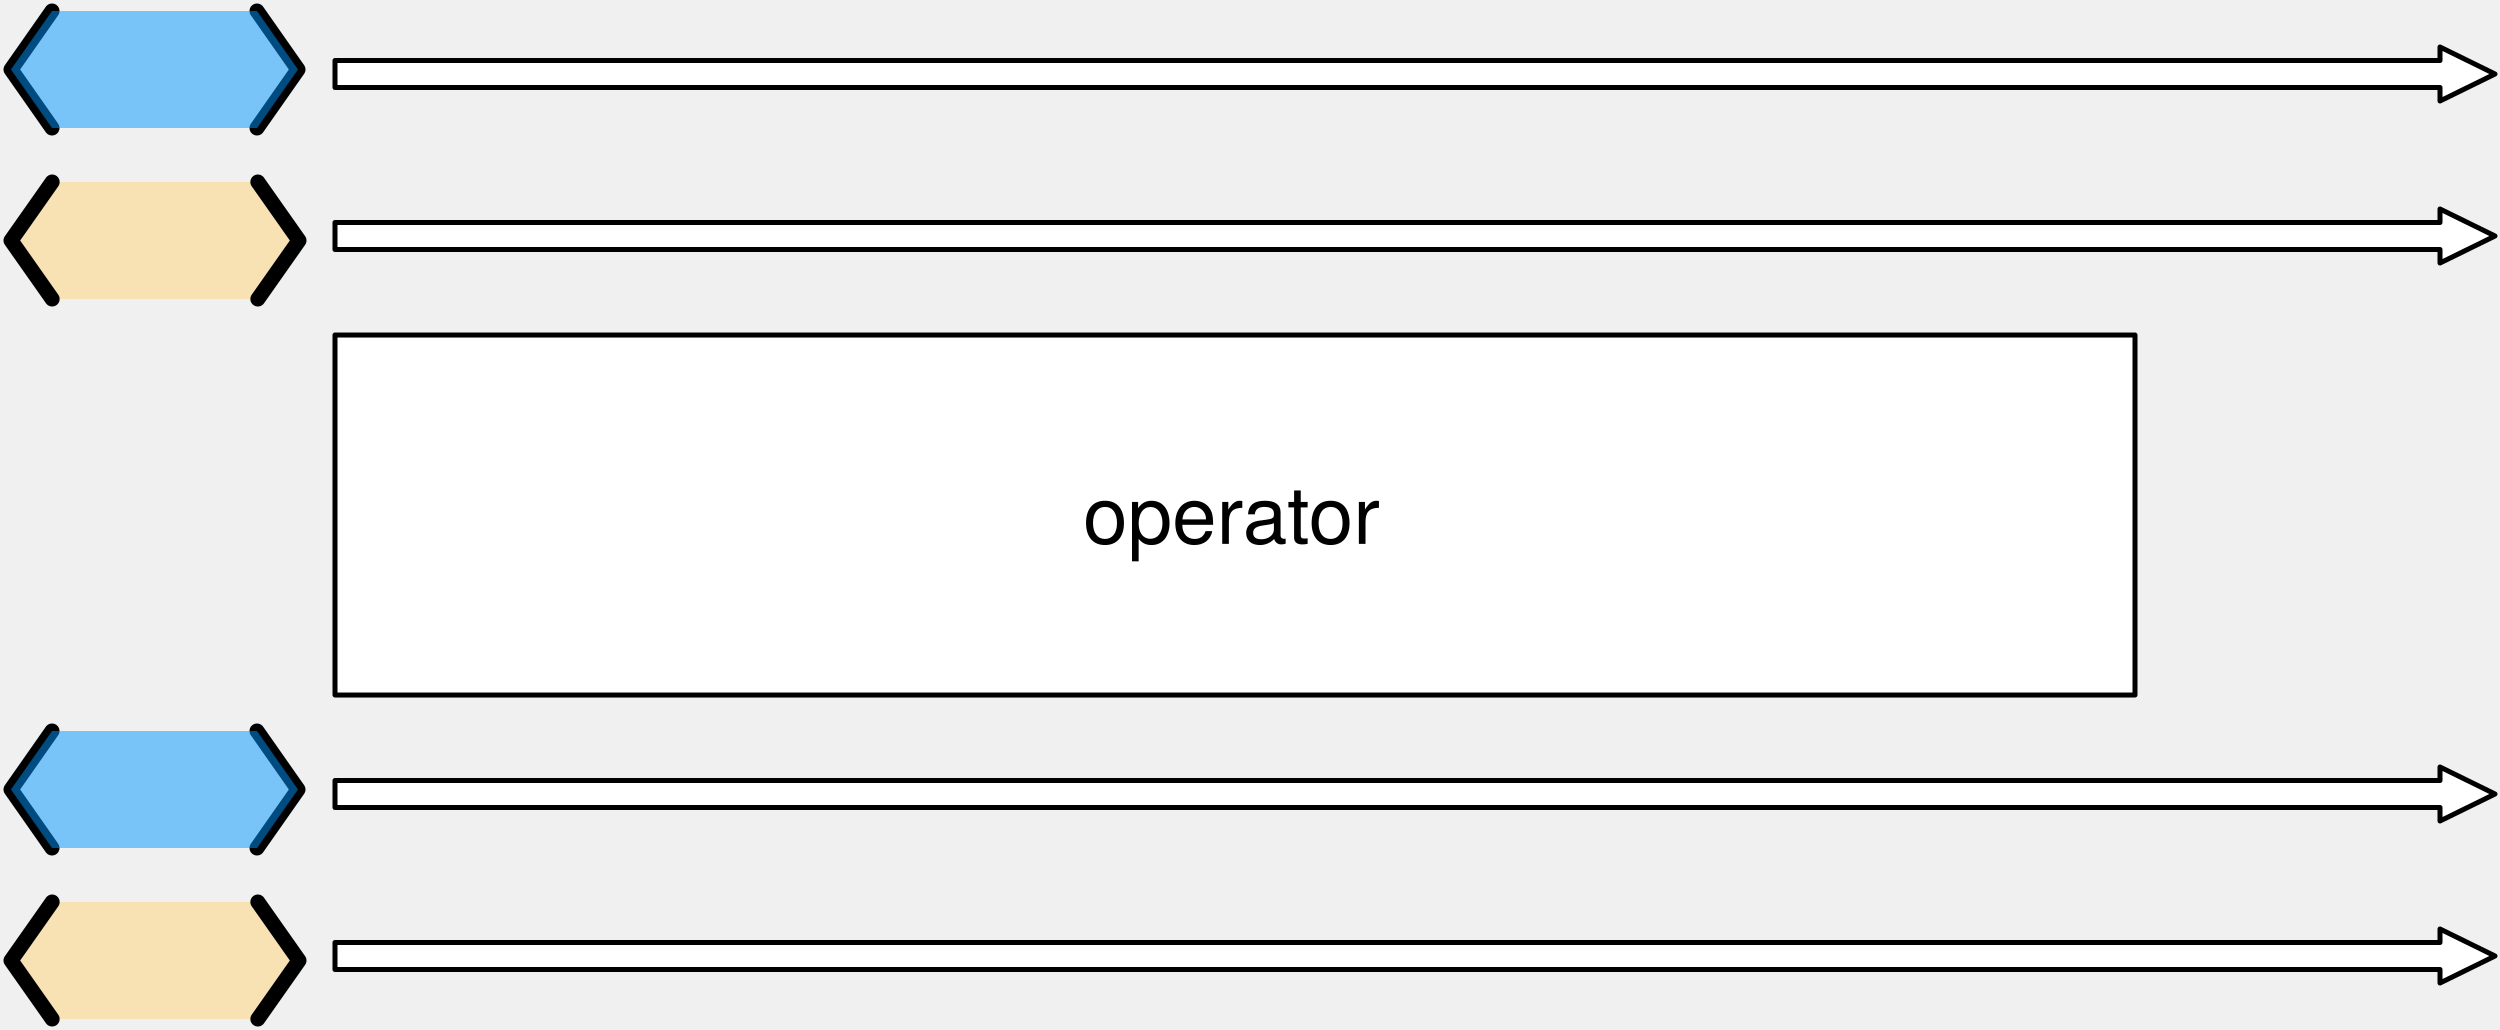
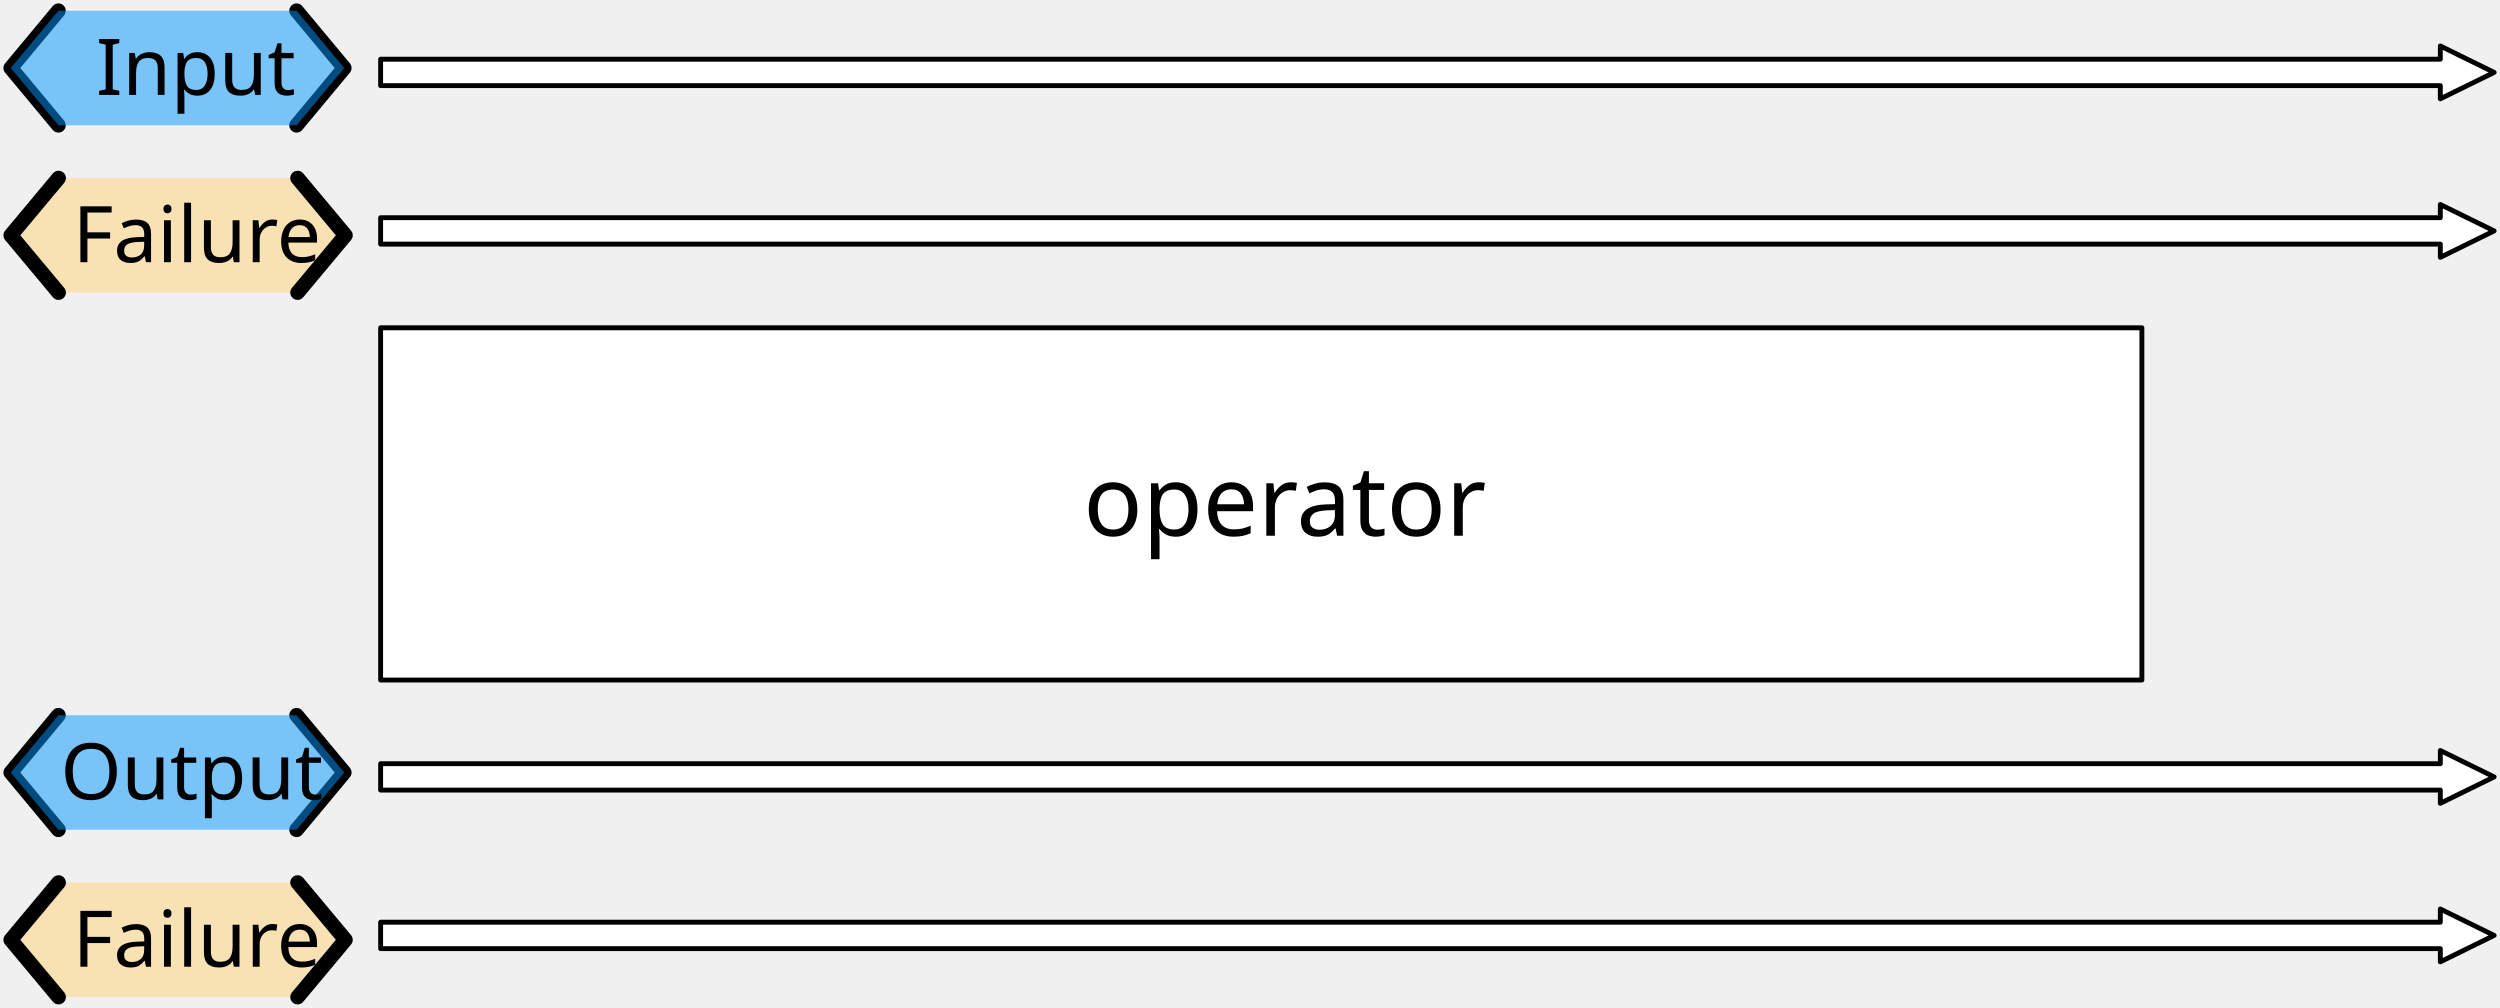
- <svg xmlns="http://www.w3.org/2000/svg" version="1.1" viewBox="156 114 500 206" width="500" height="206">
+ <svg xmlns="http://www.w3.org/2000/svg" version="1.1" viewBox="84 114 511 206" width="511" height="206">
  <defs>
-     <font-face font-family="Helvetica Neue" font-size="16" panose-1="2 0 5 3 0 0 0 2 0 4" units-per-em="1000" underline-position="-100" underline-thickness="50" slope="0" x-height="517" cap-height="714" ascent="951.996" descent="-212.997" font-weight="400">
+     <font-face font-family="Gill Sans" font-size="20" panose-1="2 11 5 2 2 1 4 2 2 3" units-per-em="1000" underline-position="-75.195" underline-thickness="49.805" slope="0" x-height="449.707" cap-height="687.012" ascent="917.969" descent="-230.469" font-weight="400">
      <font-face-src>
-         <font-face-name name="HelveticaNeue" />
+         <font-face-name name="GillSans" />
+       </font-face-src>
+     </font-face>
+     <font-face font-family="Gill Sans" font-size="16" panose-1="2 11 5 2 2 1 4 2 2 3" units-per-em="1000" underline-position="-75.195" underline-thickness="49.805" slope="0" x-height="449.707" cap-height="687.012" ascent="917.969" descent="-230.469" font-weight="400">
+       <font-face-src>
+         <font-face-name name="GillSans" />
      </font-face-src>
    </font-face>
  </defs>
-   <g id="Combine_Marble_Diagram" stroke-dasharray="none" stroke="none" stroke-opacity="1" fill="none" fill-opacity="1">
-     <g id="Combine_Marble_Diagram: Layer 1">
+   <g id="combine_marble_diagram" stroke-dasharray="none" fill="none" fill-opacity="1" stroke="none" stroke-opacity="1">
+     <g id="combine_marble_diagram: Layer 1">
      <g id="Graphic_2">
-         <path d="M 223 163.9 L 223 158.5 L 644 158.5 L 644 155.8 L 655 161.2 L 644 166.6 L 644 163.9 Z" fill="white" />
-         <path d="M 223 163.9 L 223 158.5 L 644 158.5 L 644 155.8 L 655 161.2 L 644 166.6 L 644 163.9 Z" stroke="black" stroke-linecap="round" stroke-linejoin="round" stroke-width="1" />
+         <path d="M 161.8 163.9 L 161.8 158.5 L 582.8 158.5 L 582.8 155.8 L 593.8 161.2 L 582.8 166.6 L 582.8 163.9 Z" fill="white" />
+         <path d="M 161.8 163.9 L 161.8 158.5 L 582.8 158.5 L 582.8 155.8 L 593.8 161.2 L 582.8 166.6 L 582.8 163.9 Z" stroke="black" stroke-linecap="round" stroke-linejoin="round" stroke-width="1" />
      </g>
      <g id="Graphic_3">
-         <rect x="223" y="181" width="360" height="72" fill="white" />
-         <rect x="223" y="181" width="360" height="72" stroke="black" stroke-linecap="round" stroke-linejoin="round" stroke-width="1" />
-         <text transform="translate(228 207.776)" fill="black">
-           <tspan font-family="Helvetica Neue" font-size="16" font-weight="400" fill="black" x="144.632" y="15">operator</tspan>
+         <rect x="161.8" y="181" width="360" height="72" fill="white" />
+         <rect x="161.8" y="181" width="360" height="72" stroke="black" stroke-linecap="round" stroke-linejoin="round" stroke-width="1" />
+         <text transform="translate(166.8 205.5)" fill="black">
+           <tspan font-family="Gill Sans" font-size="20" font-weight="400" fill="black" x="138.657" y="18">operator</tspan>
        </text>
      </g>
      <g id="Group_9">
        <g id="Graphic_12">
-           <path d="M 166.429 150.4 L 158.2 162.1 L 166.429 173.8 L 207.571 173.8 L 215.8 162.1 L 207.571 150.4 Z" fill="#ffd579" fill-opacity=".5" />
+           <path d="M 95.971 150.4 L 86.2 162.1 L 95.971 173.8 L 144.829 173.8 L 154.6 162.1 L 144.829 150.4 Z" fill="#ffd579" fill-opacity=".5" />
+           <text transform="translate(91.2 152.6)" fill="black">
+             <tspan font-family="Gill Sans" font-size="16" font-weight="400" fill="black" x="7.684" y="15">Failure</tspan>
+           </text>
        </g>
        <g id="Line_11">
-           <path d="M 166.429 150.4 L 158.2 162.1 L 166.429 173.8" stroke="black" stroke-linecap="round" stroke-linejoin="round" stroke-width="3" />
+           <path d="M 95.971 150.4 L 86.2 162.1 L 95.971 173.8" stroke="black" stroke-linecap="round" stroke-linejoin="round" stroke-width="3" />
        </g>
        <g id="Line_10">
-           <path d="M 207.571 150.4 L 215.8 162.1 L 207.571 173.8" stroke="black" stroke-linecap="round" stroke-linejoin="round" stroke-width="3" />
+           <path d="M 144.829 150.4 L 154.6 162.1 L 144.829 173.8" stroke="black" stroke-linecap="round" stroke-linejoin="round" stroke-width="3" />
        </g>
      </g>
      <g id="Group_5">
        <g id="Line_8">
-           <path d="M 166.4 116.2 L 158.2 127.9 L 166.4 139.6" stroke="black" stroke-linecap="round" stroke-linejoin="round" stroke-width="3" />
+           <path d="M 95.938 116.2 L 86.2 127.9 L 95.938 139.6" stroke="black" stroke-linecap="round" stroke-linejoin="round" stroke-width="3" />
        </g>
        <g id="Line_7">
-           <path d="M 207.4 116.2 L 215.6 127.9 L 207.4 139.6" stroke="black" stroke-linecap="round" stroke-linejoin="round" stroke-width="3" />
+           <path d="M 144.625 116.2 L 154.363 127.9 L 144.625 139.6" stroke="black" stroke-linecap="round" stroke-linejoin="round" stroke-width="3" />
        </g>
        <g id="Graphic_6">
-           <path d="M 166.4 116.2 L 158.2 127.9 L 166.4 139.6 L 207.4 139.6 L 215.6 127.9 L 207.4 116.2 Z" fill="#0096ff" fill-opacity=".5" />
+           <path d="M 95.938 116.2 L 86.2 127.9 L 95.938 139.6 L 144.625 139.6 L 154.363 127.9 L 144.625 116.2 Z" fill="#0096ff" fill-opacity=".5" />
+           <text transform="translate(91.2 118.4)" fill="black">
+             <tspan font-family="Gill Sans" font-size="16" font-weight="400" fill="black" x="12.417" y="15">Input</tspan>
+           </text>
        </g>
      </g>
      <g id="Graphic_16">
-         <path d="M 223 131.5 L 223 126.1 L 644 126.1 L 644 123.4 L 655 128.8 L 644 134.2 L 644 131.5 Z" fill="white" />
-         <path d="M 223 131.5 L 223 126.1 L 644 126.1 L 644 123.4 L 655 128.8 L 644 134.2 L 644 131.5 Z" stroke="black" stroke-linecap="round" stroke-linejoin="round" stroke-width="1" />
+         <path d="M 161.8 131.5 L 161.8 126.1 L 582.8 126.1 L 582.8 123.4 L 593.8 128.8 L 582.8 134.2 L 582.8 131.5 Z" fill="white" />
+         <path d="M 161.8 131.5 L 161.8 126.1 L 582.8 126.1 L 582.8 123.4 L 593.8 128.8 L 582.8 134.2 L 582.8 131.5 Z" stroke="black" stroke-linecap="round" stroke-linejoin="round" stroke-width="1" />
      </g>
      <g id="Graphic_69">
-         <path d="M 223 307.9 L 223 302.5 L 644 302.5 L 644 299.8 L 655 305.2 L 644 310.6 L 644 307.9 Z" fill="white" />
-         <path d="M 223 307.9 L 223 302.5 L 644 302.5 L 644 299.8 L 655 305.2 L 644 310.6 L 644 307.9 Z" stroke="black" stroke-linecap="round" stroke-linejoin="round" stroke-width="1" />
+         <path d="M 161.8 307.9 L 161.8 302.5 L 582.8 302.5 L 582.8 299.8 L 593.8 305.2 L 582.8 310.6 L 582.8 307.9 Z" fill="white" />
+         <path d="M 161.8 307.9 L 161.8 302.5 L 582.8 302.5 L 582.8 299.8 L 593.8 305.2 L 582.8 310.6 L 582.8 307.9 Z" stroke="black" stroke-linecap="round" stroke-linejoin="round" stroke-width="1" />
      </g>
      <g id="Group_65">
        <g id="Graphic_68">
-           <path d="M 166.429 294.4 L 158.2 306.1 L 166.429 317.8 L 207.571 317.8 L 215.8 306.1 L 207.571 294.4 Z" fill="#ffd579" fill-opacity=".5" />
+           <path d="M 95.971 294.4 L 86.2 306.1 L 95.971 317.8 L 144.829 317.8 L 154.6 306.1 L 144.829 294.4 Z" fill="#ffd579" fill-opacity=".5" />
+           <text transform="translate(91.2 296.6)" fill="black">
+             <tspan font-family="Gill Sans" font-size="16" font-weight="400" fill="black" x="7.684" y="15">Failure</tspan>
+           </text>
        </g>
        <g id="Line_67">
-           <path d="M 166.429 294.4 L 158.2 306.1 L 166.429 317.8" stroke="black" stroke-linecap="round" stroke-linejoin="round" stroke-width="3" />
+           <path d="M 95.971 294.4 L 86.2 306.1 L 95.971 317.8" stroke="black" stroke-linecap="round" stroke-linejoin="round" stroke-width="3" />
        </g>
        <g id="Line_66">
-           <path d="M 207.571 294.4 L 215.8 306.1 L 207.571 317.8" stroke="black" stroke-linecap="round" stroke-linejoin="round" stroke-width="3" />
+           <path d="M 144.829 294.4 L 154.6 306.1 L 144.829 317.8" stroke="black" stroke-linecap="round" stroke-linejoin="round" stroke-width="3" />
        </g>
      </g>
      <g id="Group_61">
        <g id="Line_64">
-           <path d="M 166.4 260.2 L 158.2 271.9 L 166.4 283.6" stroke="black" stroke-linecap="round" stroke-linejoin="round" stroke-width="3" />
+           <path d="M 95.938 260.2 L 86.2 271.9 L 95.938 283.6" stroke="black" stroke-linecap="round" stroke-linejoin="round" stroke-width="3" />
        </g>
        <g id="Line_63">
-           <path d="M 207.4 260.2 L 215.6 271.9 L 207.4 283.6" stroke="black" stroke-linecap="round" stroke-linejoin="round" stroke-width="3" />
+           <path d="M 144.625 260.2 L 154.363 271.9 L 144.625 283.6" stroke="black" stroke-linecap="round" stroke-linejoin="round" stroke-width="3" />
        </g>
        <g id="Graphic_62">
-           <path d="M 166.4 260.2 L 158.2 271.9 L 166.4 283.6 L 207.4 283.6 L 215.6 271.9 L 207.4 260.2 Z" fill="#0096ff" fill-opacity=".5" />
+           <path d="M 95.938 260.2 L 86.2 271.9 L 95.938 283.6 L 144.625 283.6 L 154.363 271.9 L 144.625 260.2 Z" fill="#0096ff" fill-opacity=".5" />
+           <text transform="translate(91.2 262.4)" fill="black">
+             <tspan font-family="Gill Sans" font-size="16" font-weight="400" fill="black" x="5.167" y="15">Output</tspan>
+           </text>
        </g>
      </g>
      <g id="Graphic_60">
-         <path d="M 223 275.5 L 223 270.1 L 644 270.1 L 644 267.4 L 655 272.8 L 644 278.2 L 644 275.5 Z" fill="white" />
-         <path d="M 223 275.5 L 223 270.1 L 644 270.1 L 644 267.4 L 655 272.8 L 644 278.2 L 644 275.5 Z" stroke="black" stroke-linecap="round" stroke-linejoin="round" stroke-width="1" />
+         <path d="M 161.8 275.5 L 161.8 270.1 L 582.8 270.1 L 582.8 267.4 L 593.8 272.8 L 582.8 278.2 L 582.8 275.5 Z" fill="white" />
+         <path d="M 161.8 275.5 L 161.8 270.1 L 582.8 270.1 L 582.8 267.4 L 593.8 272.8 L 582.8 278.2 L 582.8 275.5 Z" stroke="black" stroke-linecap="round" stroke-linejoin="round" stroke-width="1" />
      </g>
    </g>
  </g>
</svg>
